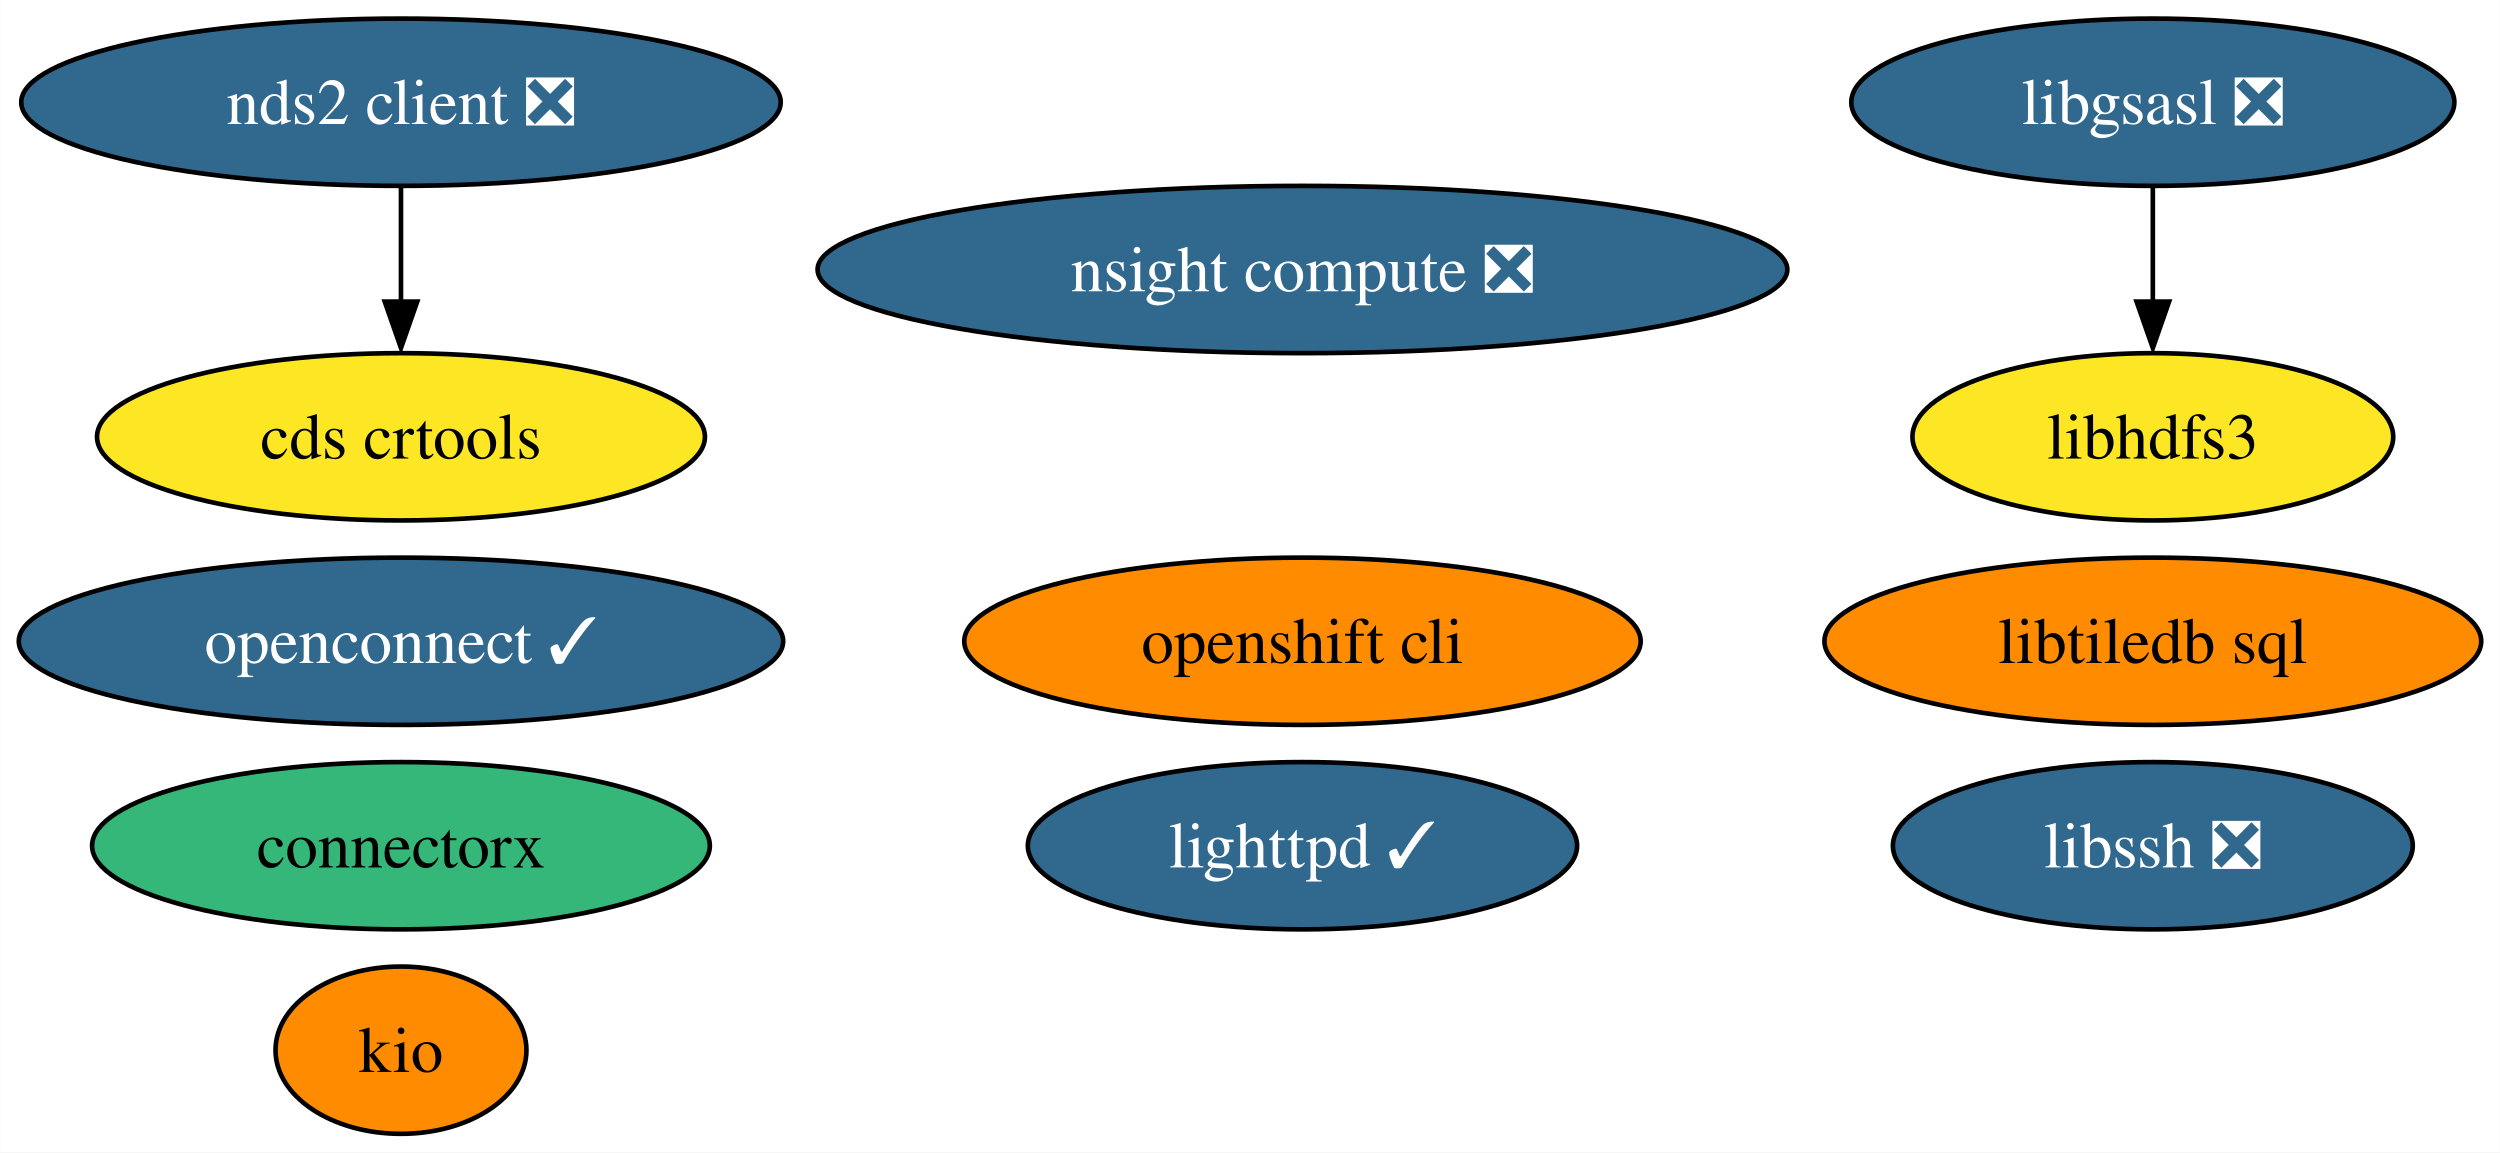
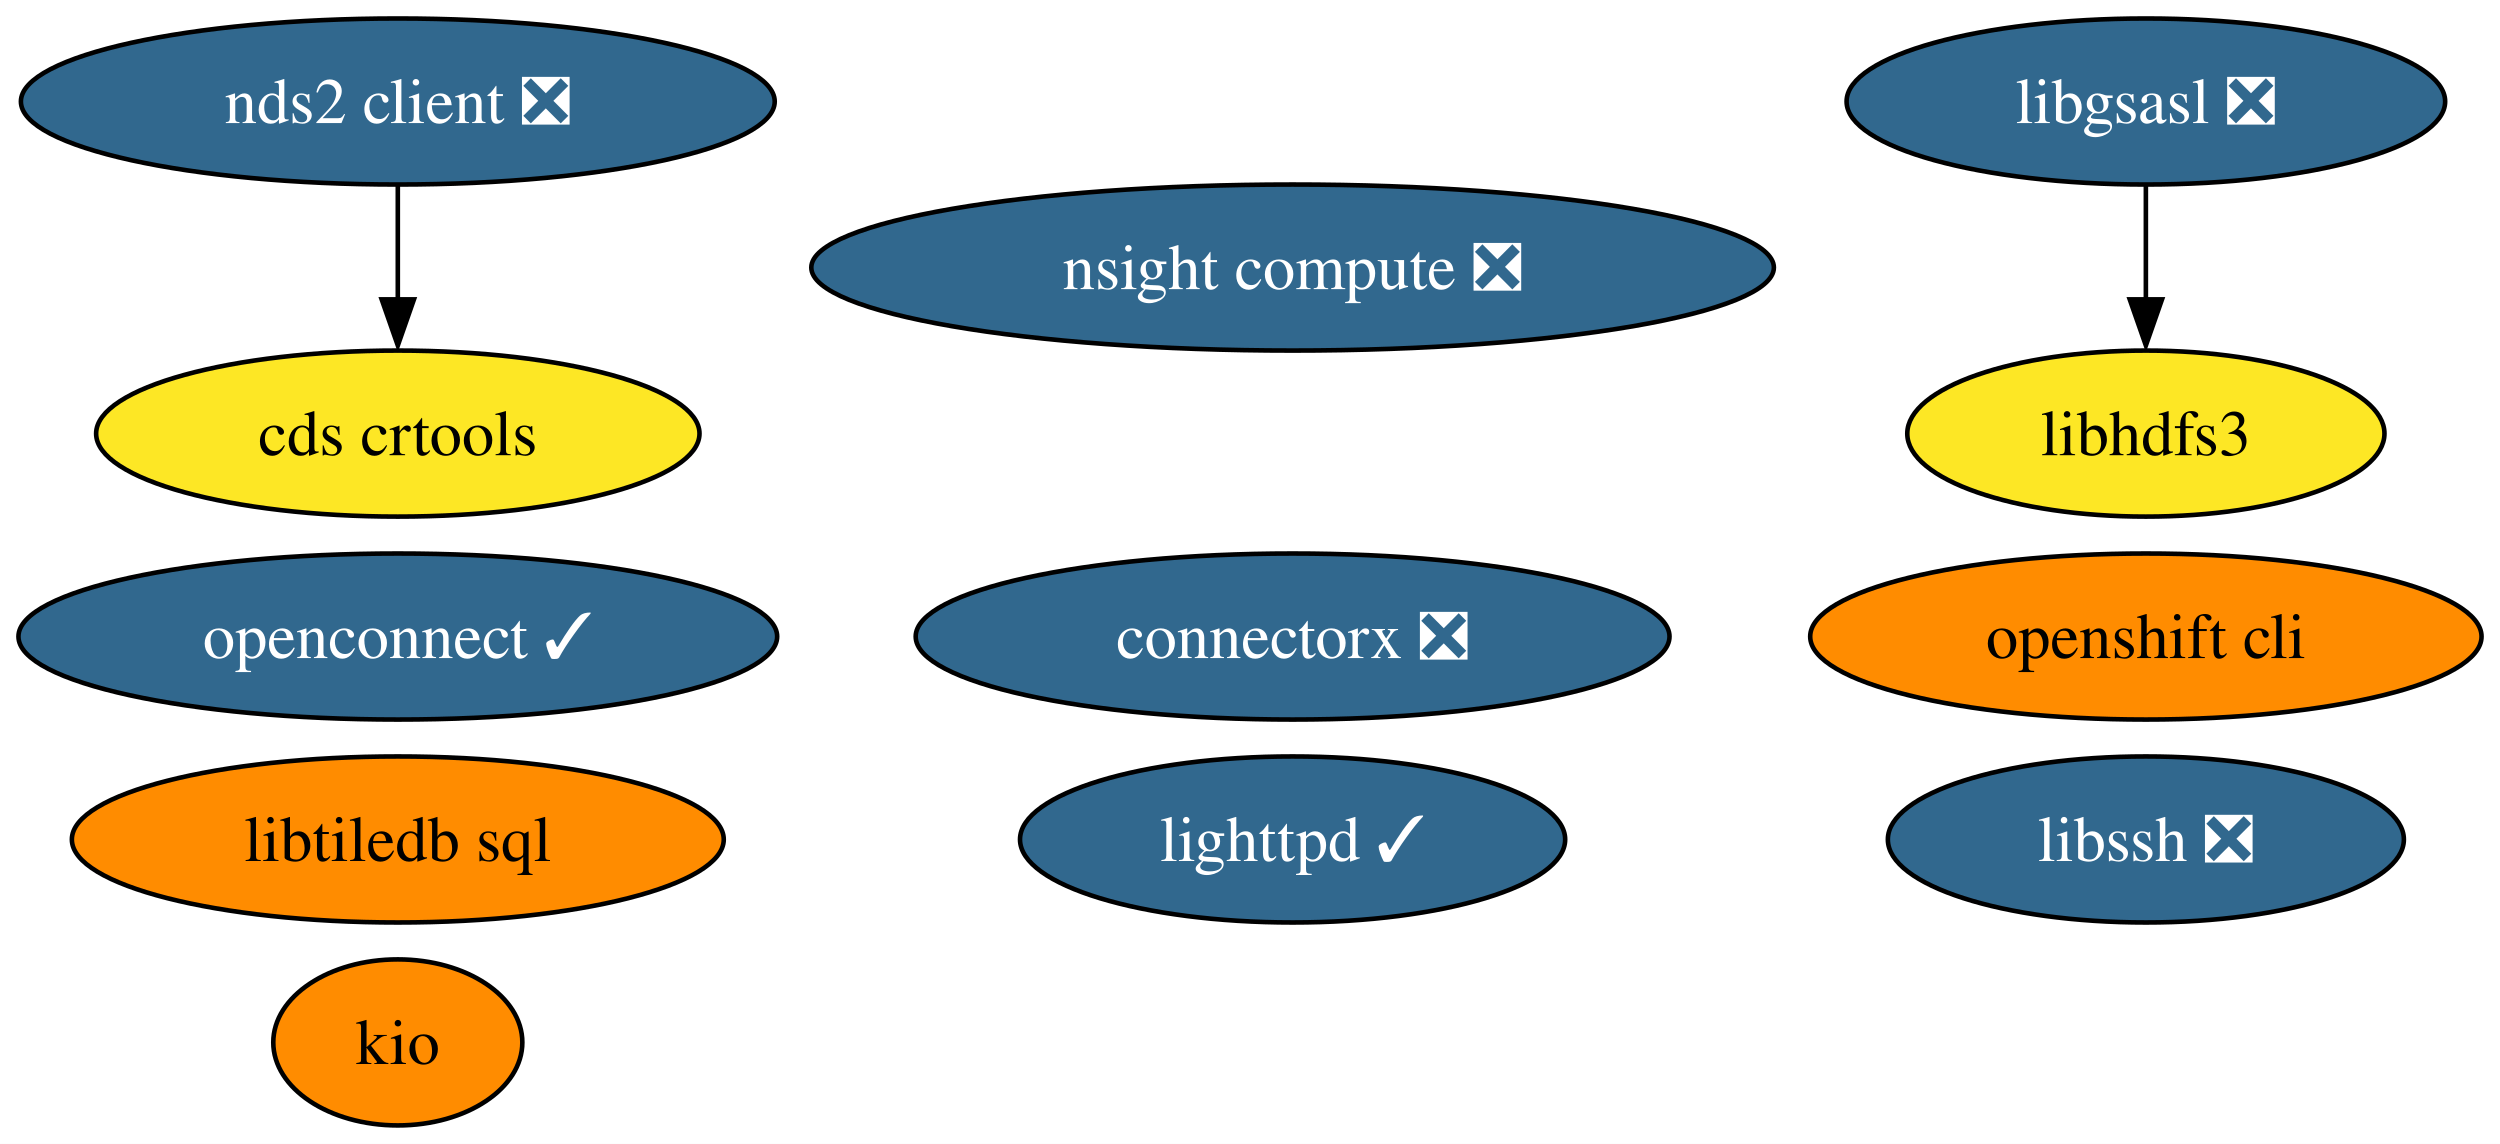
- <svg xmlns="http://www.w3.org/2000/svg" xmlns:xlink="http://www.w3.org/1999/xlink" width="538pt" height="248pt" viewBox="0.00 0.00 537.92 248.00">
+ <svg xmlns="http://www.w3.org/2000/svg" xmlns:xlink="http://www.w3.org/1999/xlink" width="542pt" height="248pt" viewBox="0.00 0.00 542.03 248.00">
  <g id="graph0" class="graph" transform="scale(1 1) rotate(0) translate(4 244)">
-     <polygon fill="white" stroke="none" points="-4,4 -4,-244 533.92,-244 533.92,4 -4,4" />
+     <polygon fill="white" stroke="none" points="-4,4 -4,-244 538.03,-244 538.03,4 -4,4" />
    <g id="node1" class="node">
      <g id="a_node1">
        <a xlink:href="https://github.com/conda-forge/libgsasl-feedstock/pull/28" xlink:title="libgsasl ❎">
-           <ellipse fill="#31688e" stroke="black" cx="459.25" cy="-222" rx="64.89" ry="18" />
-           <text text-anchor="middle" x="459.25" y="-217.32" font-family="Times,serif" font-size="14.00" fill="white">libgsasl ❎</text>
+           <ellipse fill="#31688e" stroke="black" cx="461.25" cy="-222" rx="64.89" ry="18" />
+           <text text-anchor="middle" x="461.25" y="-217.32" font-family="Times,serif" font-size="14.00" fill="white">libgsasl ❎</text>
        </a>
      </g>
    </g>
    <g id="node3" class="node">
      <g id="a_node3">
        <a xlink:href="https://github.com/conda-forge/libhdfs3-feedstock" xlink:title="libhdfs3">
-           <ellipse fill="#fde725" stroke="black" cx="459.25" cy="-150" rx="51.73" ry="18" />
-           <text text-anchor="middle" x="459.25" y="-145.32" font-family="Times,serif" font-size="14.00">libhdfs3</text>
+           <ellipse fill="#fde725" stroke="black" cx="461.25" cy="-150" rx="51.73" ry="18" />
+           <text text-anchor="middle" x="461.25" y="-145.32" font-family="Times,serif" font-size="14.00">libhdfs3</text>
        </a>
      </g>
    </g>
    <g id="edge1" class="edge">
-       <path fill="none" stroke="black" d="M459.25,-203.7C459.25,-196.24 459.25,-187.32 459.25,-178.97" />
-       <polygon fill="black" stroke="black" points="462.75,-179.1 459.25,-169.1 455.75,-179.1 462.75,-179.1" />
+       <path fill="none" stroke="black" d="M461.25,-203.7C461.25,-196.24 461.25,-187.32 461.25,-178.97" />
+       <polygon fill="black" stroke="black" points="464.75,-179.1 461.25,-169.1 457.75,-179.1 464.75,-179.1" />
    </g>
    <g id="node2" class="node">
      <g id="a_node2">
        <a xlink:href="https://github.com/conda-forge/lighttpd-feedstock/pull/20" xlink:title="lighttpd ✓">
          <ellipse fill="#31688e" stroke="black" cx="276.25" cy="-62" rx="59.1" ry="18" />
          <text text-anchor="middle" x="276.25" y="-57.33" font-family="Times,serif" font-size="14.00" fill="white">lighttpd ✓</text>
        </a>
      </g>
    </g>
    <g id="node4" class="node">
      <g id="a_node4">
        <a xlink:href="https://github.com/conda-forge/nds2-client-feedstock/pull/25" xlink:title="nds2 client ❎">
          <ellipse fill="#31688e" stroke="black" cx="82.25" cy="-222" rx="81.72" ry="18" />
          <text text-anchor="middle" x="82.25" y="-217.32" font-family="Times,serif" font-size="14.00" fill="white">nds2 client ❎</text>
        </a>
      </g>
    </g>
    <g id="node10" class="node">
      <g id="a_node10">
        <a xlink:href="https://github.com/conda-forge/cds-crtools-feedstock" xlink:title="cds crtools">
          <ellipse fill="#fde725" stroke="black" cx="82.25" cy="-150" rx="65.41" ry="18" />
          <text text-anchor="middle" x="82.25" y="-145.32" font-family="Times,serif" font-size="14.00">cds crtools</text>
        </a>
      </g>
    </g>
    <g id="edge2" class="edge">
      <path fill="none" stroke="black" d="M82.25,-203.7C82.25,-196.24 82.25,-187.32 82.25,-178.97" />
      <polygon fill="black" stroke="black" points="85.75,-179.1 82.25,-169.1 78.75,-179.1 85.75,-179.1" />
    </g>
    <g id="node5" class="node">
      <g id="a_node5">
        <a xlink:href="https://github.com/conda-forge/libssh-feedstock/pull/20" xlink:title="libssh ❎">
-           <ellipse fill="#31688e" stroke="black" cx="459.25" cy="-62" rx="55.94" ry="18" />
-           <text text-anchor="middle" x="459.25" y="-57.33" font-family="Times,serif" font-size="14.00" fill="white">libssh ❎</text>
+           <ellipse fill="#31688e" stroke="black" cx="461.25" cy="-62" rx="55.94" ry="18" />
+           <text text-anchor="middle" x="461.25" y="-57.33" font-family="Times,serif" font-size="14.00" fill="white">libssh ❎</text>
        </a>
      </g>
    </g>
    <g id="node6" class="node">
      <g id="a_node6">
        <a xlink:href="https://github.com/conda-forge/openshift-cli-feedstock" xlink:title="openshift cli">
-           <ellipse fill="#ff8c00" stroke="black" cx="276.25" cy="-106" rx="72.78" ry="18" />
-           <text text-anchor="middle" x="276.25" y="-101.33" font-family="Times,serif" font-size="14.00">openshift cli</text>
+           <ellipse fill="#ff8c00" stroke="black" cx="461.25" cy="-106" rx="72.78" ry="18" />
+           <text text-anchor="middle" x="461.25" y="-101.33" font-family="Times,serif" font-size="14.00">openshift cli</text>
        </a>
      </g>
    </g>
    <g id="node7" class="node">
      <g id="a_node7">
        <a xlink:href="https://github.com/conda-forge/libtiledb-sql-feedstock" xlink:title="libtiledb sql">
-           <ellipse fill="#ff8c00" stroke="black" cx="459.25" cy="-106" rx="70.67" ry="18" />
-           <text text-anchor="middle" x="459.25" y="-101.33" font-family="Times,serif" font-size="14.00">libtiledb sql</text>
+           <ellipse fill="#ff8c00" stroke="black" cx="82.25" cy="-62" rx="70.67" ry="18" />
+           <text text-anchor="middle" x="82.25" y="-57.33" font-family="Times,serif" font-size="14.00">libtiledb sql</text>
        </a>
      </g>
    </g>
    <g id="node8" class="node">
      <g id="a_node8">
        <a xlink:href="https://github.com/conda-forge/kio-feedstock" xlink:title="kio">
          <ellipse fill="#ff8c00" stroke="black" cx="82.25" cy="-18" rx="27" ry="18" />
          <text text-anchor="middle" x="82.25" y="-13.32" font-family="Times,serif" font-size="14.00">kio</text>
        </a>
      </g>
    </g>
    <g id="node9" class="node">
      <g id="a_node9">
        <a xlink:href="https://github.com/conda-forge/openconnect-feedstock/pull/25" xlink:title="openconnect ✓">
          <ellipse fill="#31688e" stroke="black" cx="82.25" cy="-106" rx="82.25" ry="18" />
          <text text-anchor="middle" x="82.25" y="-101.33" font-family="Times,serif" font-size="14.00" fill="white">openconnect ✓</text>
        </a>
      </g>
    </g>
    <g id="node11" class="node">
      <g id="a_node11">
-         <a xlink:href="https://github.com/conda-forge/connectorx-feedstock" xlink:title="connectorx">
-           <ellipse fill="#35b779" stroke="black" cx="82.25" cy="-62" rx="66.47" ry="18" />
-           <text text-anchor="middle" x="82.25" y="-57.33" font-family="Times,serif" font-size="14.00">connectorx</text>
+         <a xlink:href="https://github.com/conda-forge/connectorx-feedstock/pull/25" xlink:title="connectorx ❎">
+           <ellipse fill="#31688e" stroke="black" cx="276.25" cy="-106" rx="81.72" ry="18" />
+           <text text-anchor="middle" x="276.25" y="-101.33" font-family="Times,serif" font-size="14.00" fill="white">connectorx ❎</text>
        </a>
      </g>
    </g>
    <g id="node12" class="node">
      <g id="a_node12">
        <a xlink:href="https://github.com/conda-forge/nsight-compute-feedstock/pull/8" xlink:title="nsight compute ❎">
          <ellipse fill="#31688e" stroke="black" cx="276.25" cy="-186" rx="104.35" ry="18" />
          <text text-anchor="middle" x="276.25" y="-181.32" font-family="Times,serif" font-size="14.00" fill="white">nsight compute ❎</text>
        </a>
      </g>
    </g>
  </g>
</svg>
